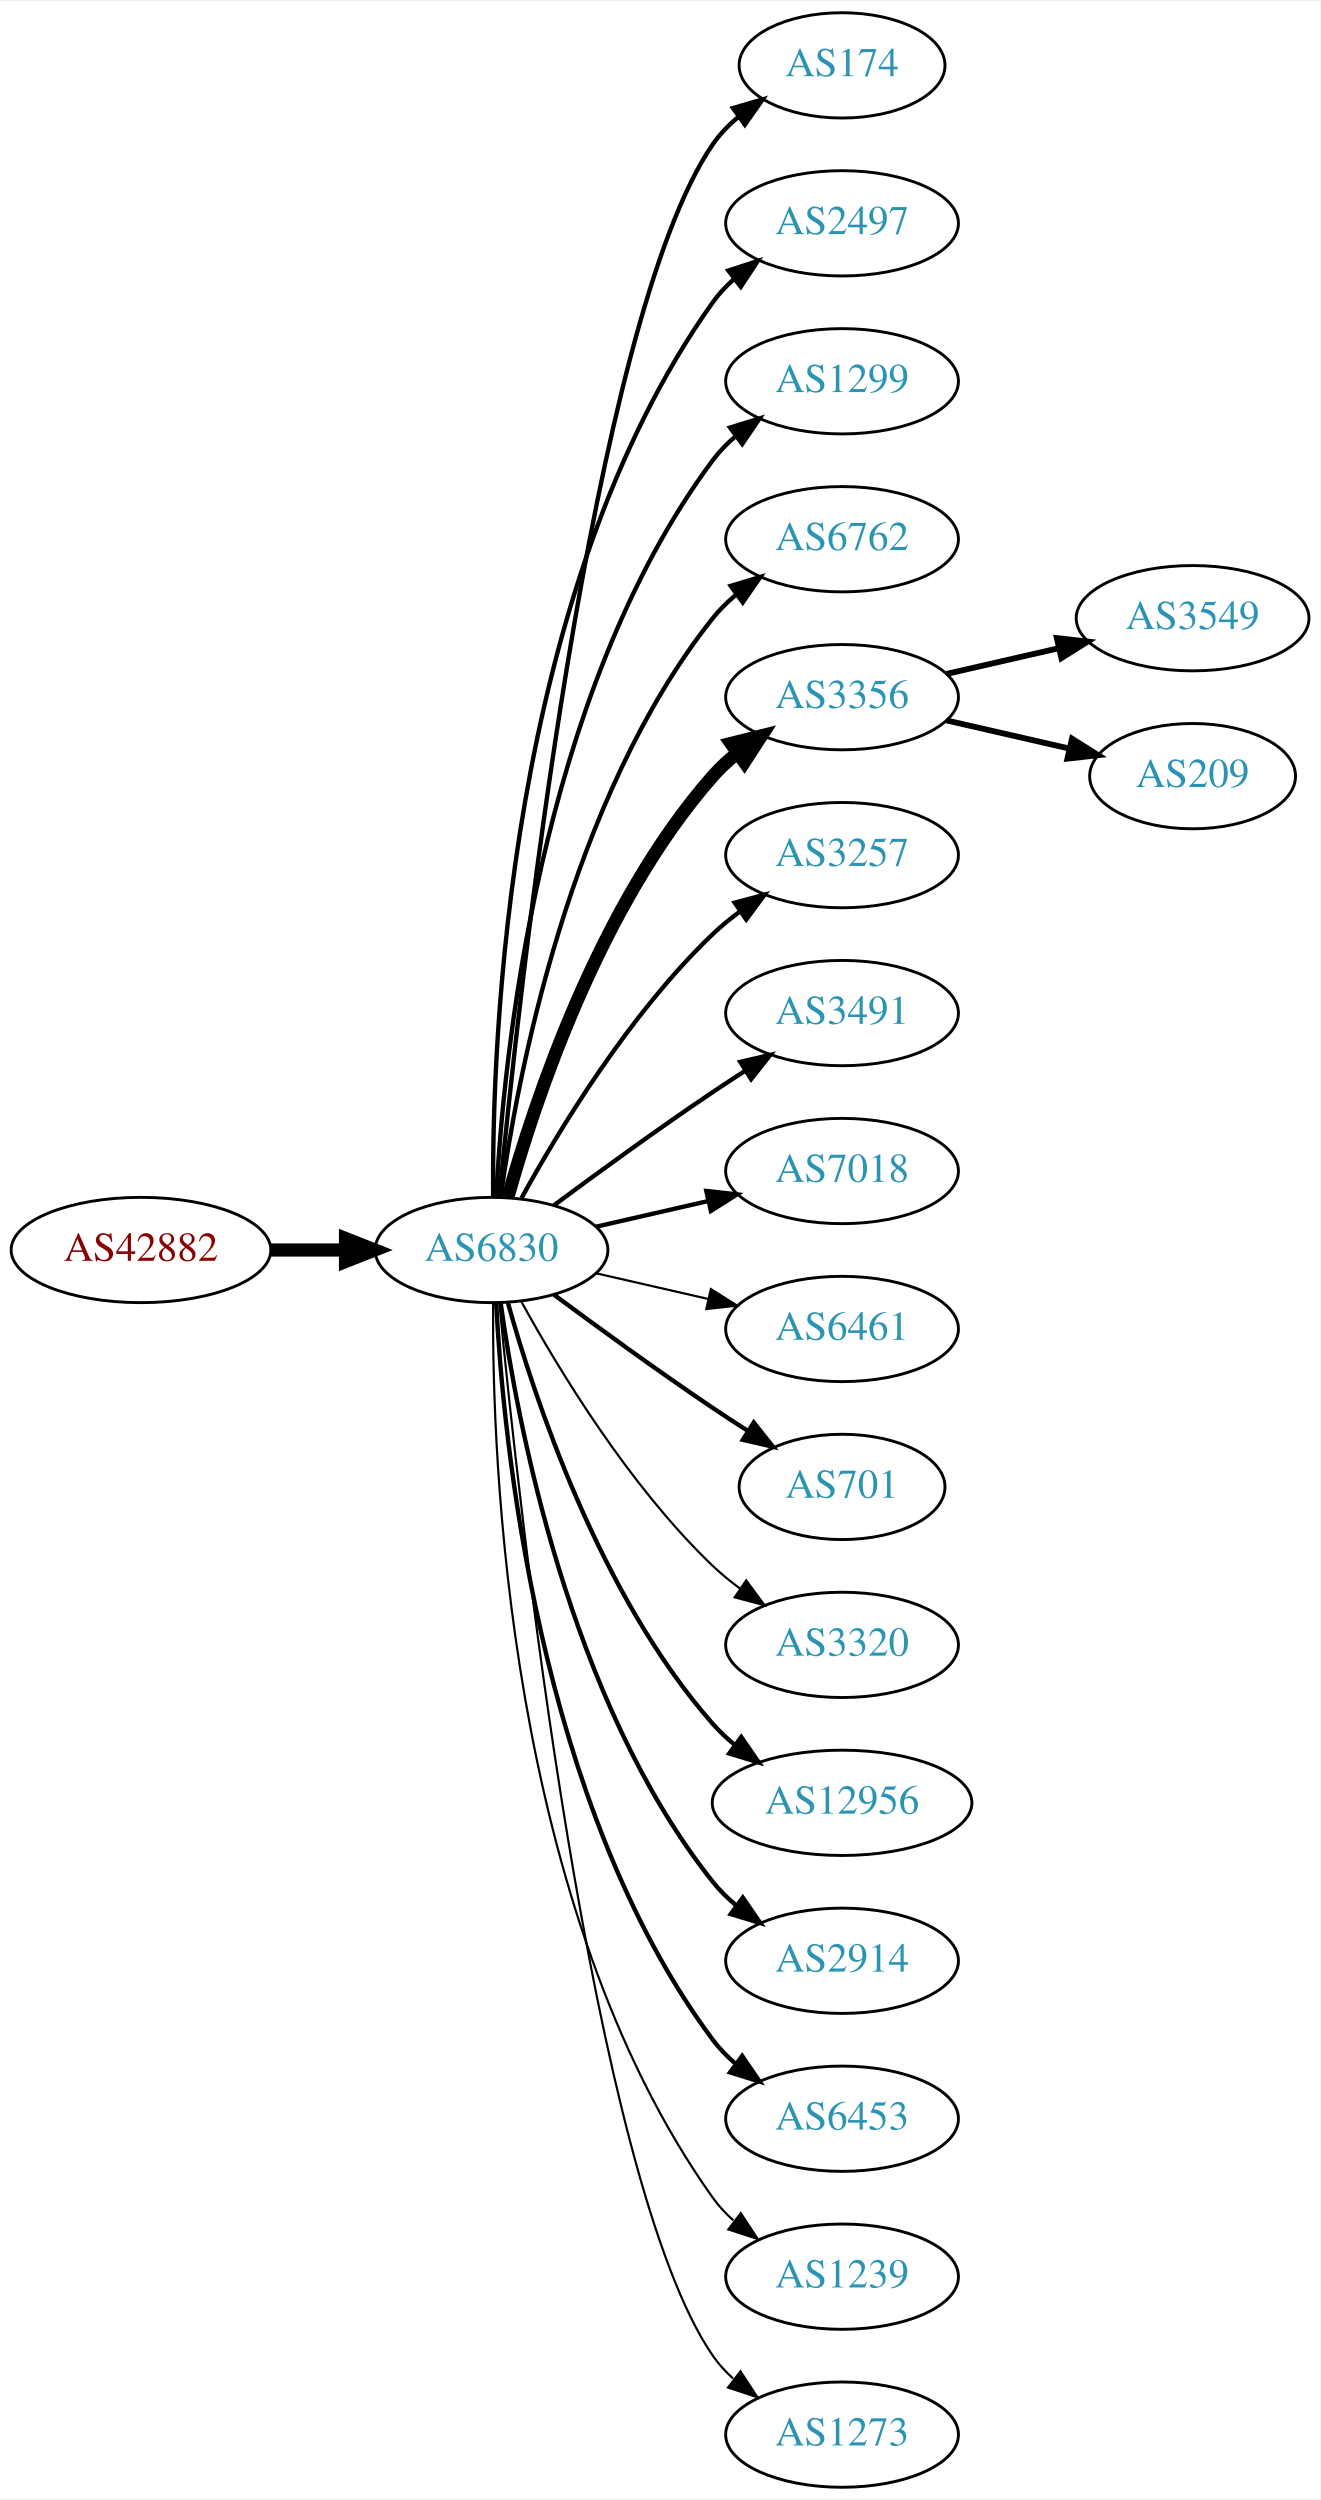
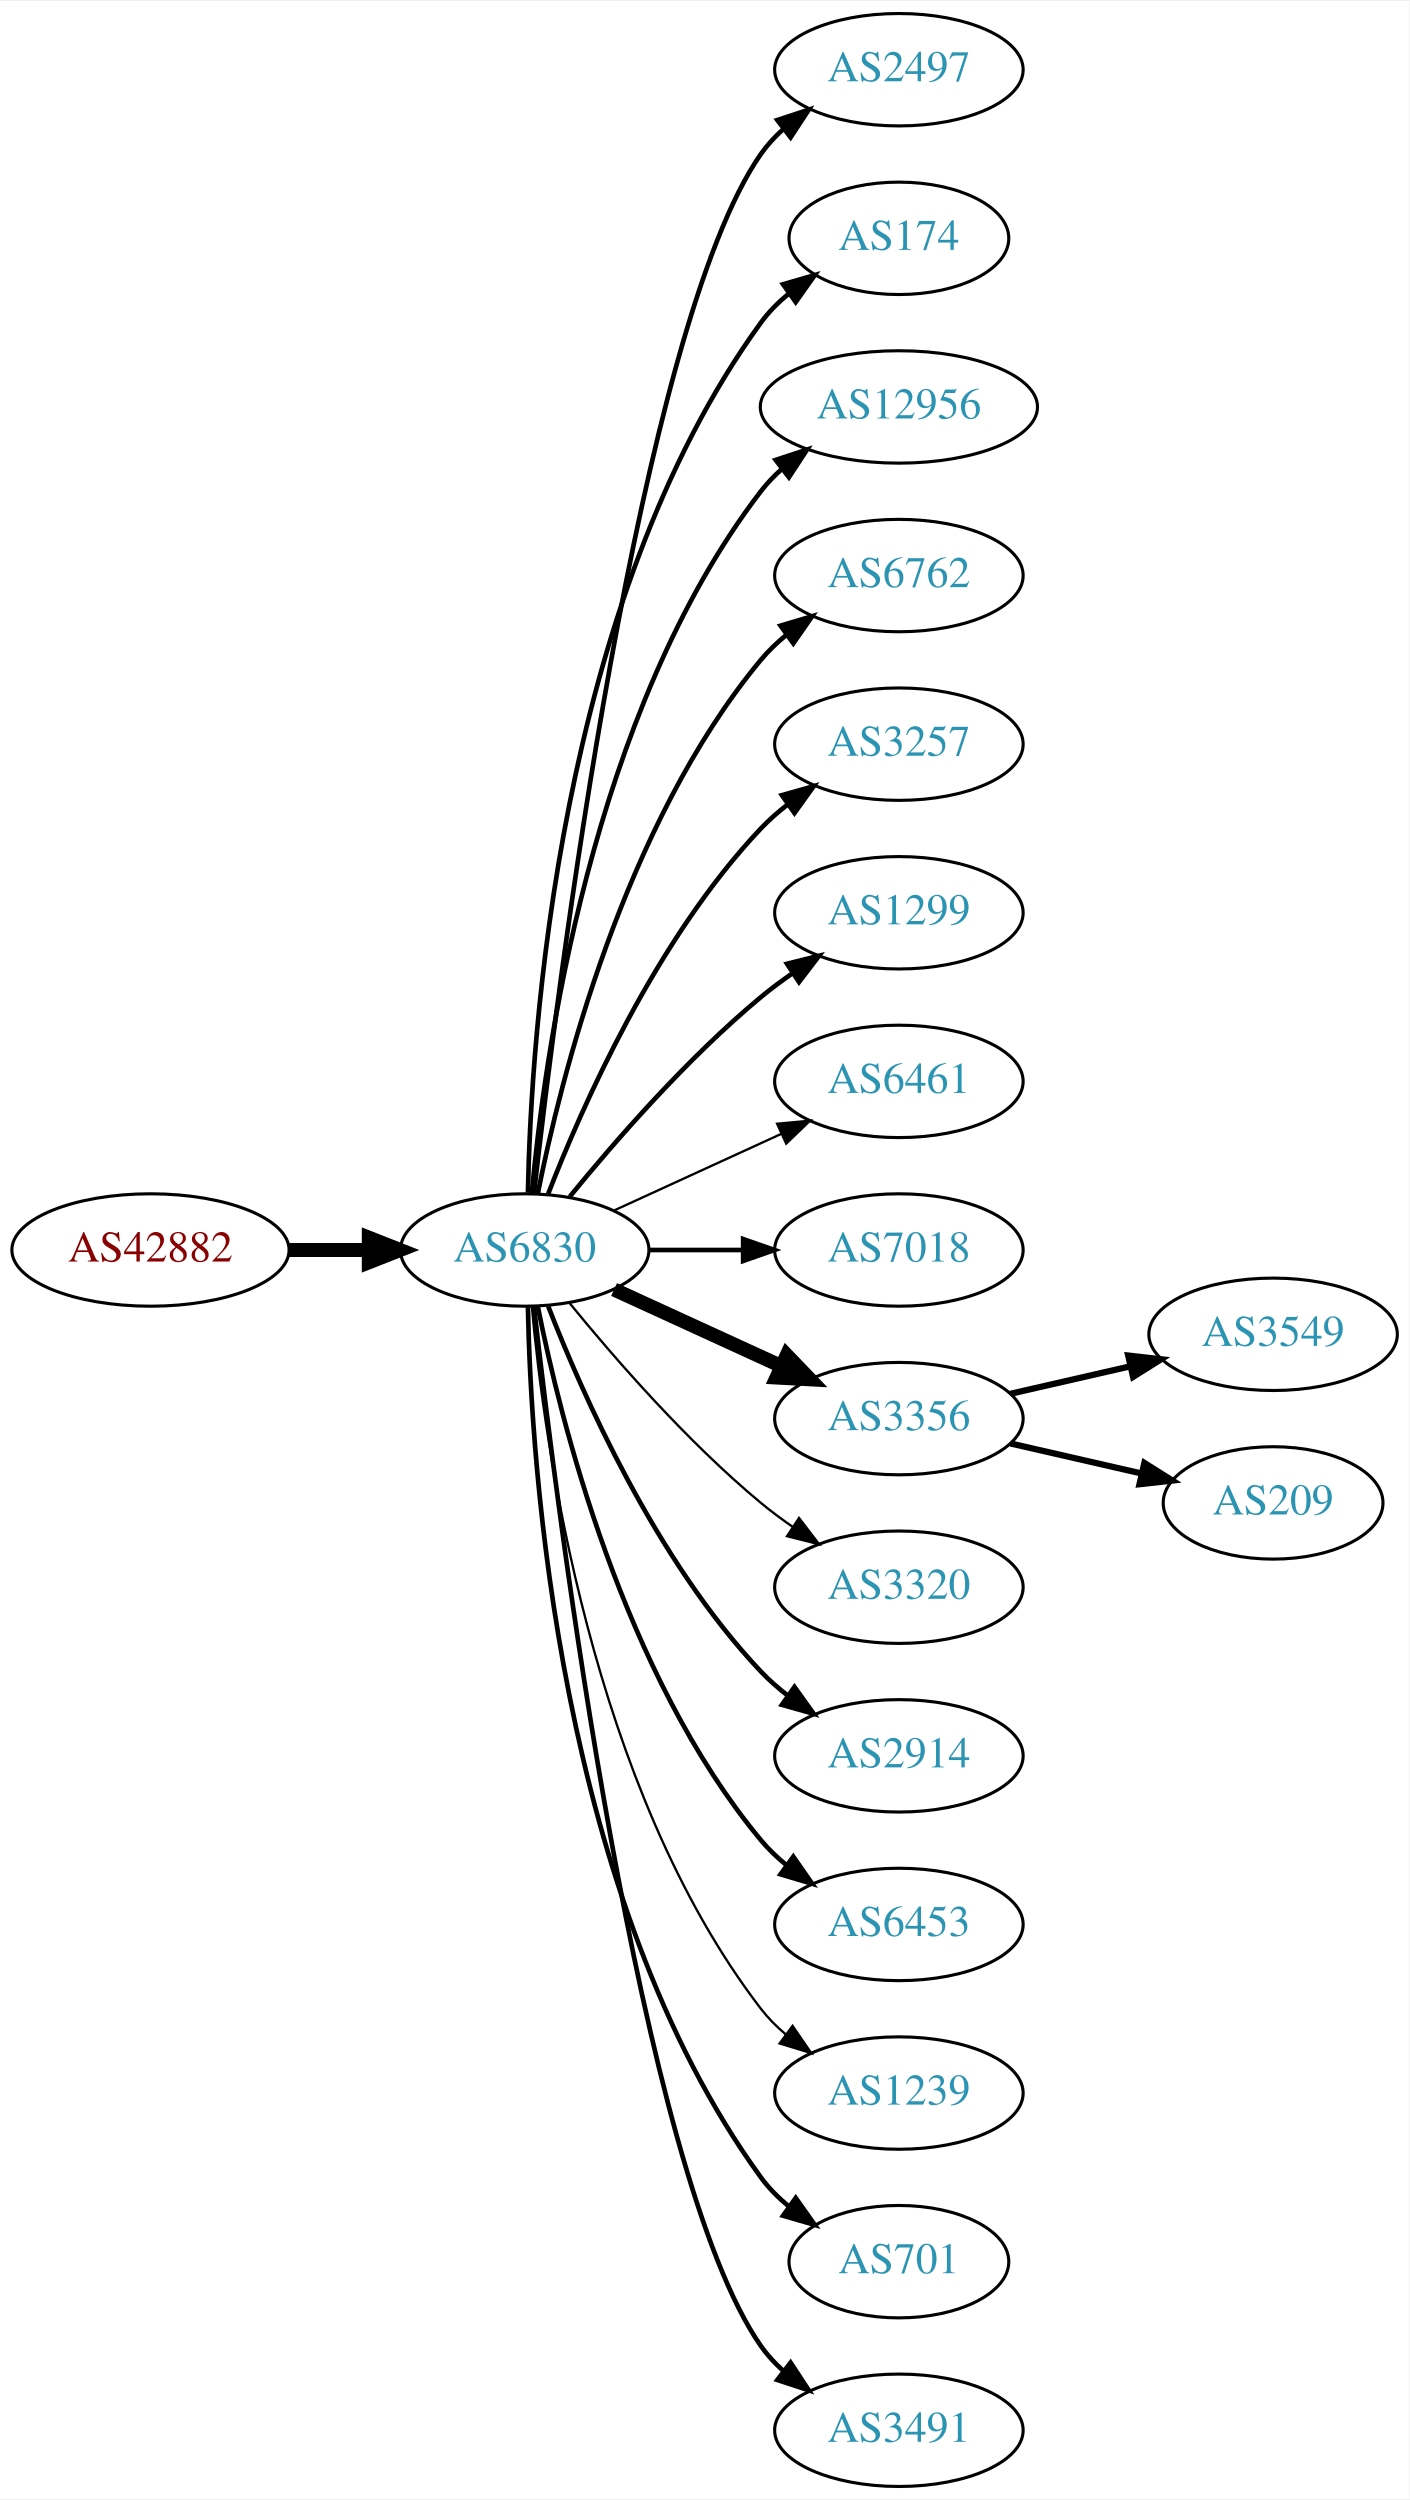
- <svg xmlns="http://www.w3.org/2000/svg" xmlns:xlink="http://www.w3.org/1999/xlink" width="451pt" height="854pt" viewBox="0.00 0.00 451.37 854.00">
-   <g id="graph0" class="graph" transform="scale(1 1) rotate(0) translate(4 850)">
-     <polygon fill="white" stroke="none" points="-4,4 -4,-850 447.37,-850 447.37,4 -4,4" />
+ <svg xmlns="http://www.w3.org/2000/svg" xmlns:xlink="http://www.w3.org/1999/xlink" width="451pt" height="800pt" viewBox="0.00 0.00 451.37 800.00">
+   <g id="graph0" class="graph" transform="scale(1 1) rotate(0) translate(4 796)">
+     <polygon fill="white" stroke="none" points="-4,4 -4,-796 447.37,-796 447.37,4 -4,4" />
    <g id="node1" class="node">
      <g id="a_node1">
        <a xlink:href="/asn/42882" xlink:title="AS42882 ~ SysUP OG [AT]">
-           <ellipse fill="#ffffff" stroke="black" cx="44.196" cy="-423" rx="44.393" ry="18" />
-           <text text-anchor="middle" x="44.196" y="-419.3" font-family="Times,serif" font-size="14.00" fill="#880000">AS42882</text>
+           <ellipse fill="#ffffff" stroke="black" cx="44.196" cy="-396" rx="44.393" ry="18" />
+           <text text-anchor="middle" x="44.196" y="-392.3" font-family="Times,serif" font-size="14.00" fill="#880000">AS42882</text>
        </a>
      </g>
    </g>
    <g id="node2" class="node">
      <g id="a_node2">
        <a xlink:href="/asn/6830" xlink:title="AS6830 ~ LGI-UPC [AT]">
-           <ellipse fill="#ffffff" stroke="black" cx="164.039" cy="-423" rx="39.794" ry="18" />
-           <text text-anchor="middle" x="164.039" y="-419.3" font-family="Times,serif" font-size="14.00" fill="#2c94b3">AS6830</text>
+           <ellipse fill="#ffffff" stroke="black" cx="164.039" cy="-396" rx="39.794" ry="18" />
+           <text text-anchor="middle" x="164.039" y="-392.3" font-family="Times,serif" font-size="14.00" fill="#2c94b3">AS6830</text>
        </a>
      </g>
    </g>
    <g id="edge1" class="edge">
-       <path fill="none" stroke="black" stroke-width="4.5" d="M88.407,-423C96.72,-423 105.482,-423 113.965,-423" />
-       <polygon fill="black" stroke="black" stroke-width="4.5" points="114.123,-426.938 124.123,-423 114.123,-419.063 114.123,-426.938" />
+       <path fill="none" stroke="black" stroke-width="4.5" d="M88.407,-396C96.72,-396 105.482,-396 113.965,-396" />
+       <polygon fill="black" stroke="black" stroke-width="4.5" points="114.123,-399.938 124.123,-396 114.123,-392.063 114.123,-399.938" />
    </g>
    <g id="node3" class="node">
      <g id="a_node3">
-         <a xlink:href="/asn/174" xlink:title="AS174 ~ Cogent Communications [US]">
-           <ellipse fill="#ffffff" stroke="black" cx="283.881" cy="-828" rx="35.194" ry="18" />
-           <text text-anchor="middle" x="283.881" y="-824.3" font-family="Times,serif" font-size="14.00" fill="#2c94b3">AS174</text>
-         </a>
-       </g>
-     </g>
-     <g id="edge2" class="edge">
-       <path fill="none" stroke="black" stroke-width="1.5" d="M166.704,-441.084C173.154,-508.004 198.206,-740.832 239.685,-801 242.113,-804.522 245.166,-807.678 248.521,-810.479" />
-       <polygon fill="black" stroke="black" stroke-width="1.5" points="246.58,-813.393 256.745,-816.378 250.66,-807.705 246.58,-813.393" />
-     </g>
-     <g id="node4" class="node">
-       <g id="a_node4">
        <a xlink:href="/asn/2497" xlink:title="AS2497 ~ Internet Initiative Japan Inc. [JP]">
          <ellipse fill="#ffffff" stroke="black" cx="283.881" cy="-774" rx="39.794" ry="18" />
          <text text-anchor="middle" x="283.881" y="-770.3" font-family="Times,serif" font-size="14.00" fill="#2c94b3">AS2497</text>
        </a>
      </g>
    </g>
+     <g id="edge2" class="edge">
+       <path fill="none" stroke="black" stroke-width="1.5" d="M167.009,-414.101C174.237,-477.928 200.915,-691.628 239.685,-747 241.663,-749.825 244.041,-752.416 246.652,-754.779" />
+       <polygon fill="black" stroke="black" stroke-width="1.5" points="244.945,-757.881 255.01,-761.188 249.204,-752.326 244.945,-757.881" />
+     </g>
+     <g id="node4" class="node">
+       <g id="a_node4">
+         <a xlink:href="/asn/174" xlink:title="AS174 ~ Cogent Communications [US]">
+           <ellipse fill="#ffffff" stroke="black" cx="283.881" cy="-720" rx="35.194" ry="18" />
+           <text text-anchor="middle" x="283.881" y="-716.3" font-family="Times,serif" font-size="14.00" fill="#2c94b3">AS174</text>
+         </a>
+       </g>
+     </g>
    <g id="edge3" class="edge">
-       <path fill="none" stroke="black" stroke-width="1.5" d="M164.587,-441.063C164.168,-493.503 169.322,-648.293 239.685,-747 241.687,-749.809 244.082,-752.388 246.703,-754.743" />
-       <polygon fill="black" stroke="black" stroke-width="1.5" points="245.007,-757.852 255.079,-761.139 249.255,-752.288 245.007,-757.852" />
+       <path fill="none" stroke="black" stroke-width="1.5" d="M165.071,-414.337C166.044,-464.079 174.763,-603.806 239.685,-693 242.203,-696.459 245.311,-699.575 248.698,-702.354" />
+       <polygon fill="black" stroke="black" stroke-width="1.5" points="246.778,-705.284 256.956,-708.229 250.837,-699.58 246.778,-705.284" />
    </g>
    <g id="node5" class="node">
      <g id="a_node5">
-         <a xlink:href="/asn/1299" xlink:title="AS1299 ~ Telia Carrier [EU]">
-           <ellipse fill="#ffffff" stroke="black" cx="283.881" cy="-720" rx="39.794" ry="18" />
-           <text text-anchor="middle" x="283.881" y="-716.3" font-family="Times,serif" font-size="14.00" fill="#2c94b3">AS1299</text>
+         <a xlink:href="/asn/12956" xlink:title="AS12956 ~ TELXIUS [ES]">
+           <ellipse fill="#ffffff" stroke="black" cx="283.881" cy="-666" rx="44.393" ry="18" />
+           <text text-anchor="middle" x="283.881" y="-662.3" font-family="Times,serif" font-size="14.00" fill="#2c94b3">AS12956</text>
        </a>
      </g>
    </g>
    <g id="edge4" class="edge">
-       <path fill="none" stroke="black" stroke-width="1.5" d="M165.63,-441.023C168.007,-487.412 179.925,-612.893 239.685,-693 241.933,-696.013 244.624,-698.769 247.551,-701.272" />
-       <polygon fill="black" stroke="black" stroke-width="1.5" points="245.582,-704.169 255.702,-707.303 249.746,-698.542 245.582,-704.169" />
+       <path fill="none" stroke="black" stroke-width="1.5" d="M166.323,-414.117C170.221,-457.332 185.238,-568.131 239.685,-639 241.679,-641.595 243.998,-644.004 246.508,-646.226" />
+       <polygon fill="black" stroke="black" stroke-width="1.5" points="244.407,-649.025 254.472,-652.333 248.666,-643.47 244.407,-649.025" />
    </g>
    <g id="node6" class="node">
      <g id="a_node6">
        <a xlink:href="/asn/6762" xlink:title="AS6762 ~ TELECOM ITALIA SPARKLE S.p.A. [IT]">
-           <ellipse fill="#ffffff" stroke="black" cx="283.881" cy="-666" rx="39.794" ry="18" />
-           <text text-anchor="middle" x="283.881" y="-662.3" font-family="Times,serif" font-size="14.00" fill="#2c94b3">AS6762</text>
+           <ellipse fill="#ffffff" stroke="black" cx="283.881" cy="-612" rx="39.794" ry="18" />
+           <text text-anchor="middle" x="283.881" y="-608.3" font-family="Times,serif" font-size="14.00" fill="#2c94b3">AS6762</text>
        </a>
      </g>
    </g>
    <g id="edge5" class="edge">
-       <path fill="none" stroke="black" stroke-width="1.5" d="M167.178,-441.17C172.678,-480.974 190.504,-577.233 239.685,-639 242.026,-641.94 244.781,-644.649 247.747,-647.121" />
-       <polygon fill="black" stroke="black" stroke-width="1.5" points="245.812,-650.042 255.953,-653.11 249.939,-644.388 245.812,-650.042" />
+       <path fill="none" stroke="black" stroke-width="1.5" d="M168.237,-414.073C175.401,-450.141 195.675,-532.125 239.685,-585 242.09,-587.889 244.886,-590.563 247.879,-593.013" />
+       <polygon fill="black" stroke="black" stroke-width="1.5" points="245.967,-595.95 256.122,-598.973 250.069,-590.277 245.967,-595.95" />
    </g>
    <g id="node7" class="node">
      <g id="a_node7">
-         <a xlink:href="/asn/3356" xlink:title="AS3356 ~ Level 3 Parent, LLC [US]">
-           <ellipse fill="#ffffff" stroke="black" cx="283.881" cy="-612" rx="39.794" ry="18" />
-           <text text-anchor="middle" x="283.881" y="-608.3" font-family="Times,serif" font-size="14.00" fill="#2c94b3">AS3356</text>
-         </a>
-       </g>
-     </g>
-     <g id="edge6" class="edge">
-       <path fill="none" stroke="black" stroke-width="4.5" d="M169.612,-440.946C178.517,-472.995 200.801,-540.842 239.685,-585 242.169,-587.821 245.019,-590.449 248.044,-592.871" />
-       <polygon fill="black" stroke="black" stroke-width="4.5" points="245.907,-596.184 256.334,-598.791 250.484,-589.775 245.907,-596.184" />
-     </g>
-     <g id="node8" class="node">
-       <g id="a_node8">
        <a xlink:href="/asn/3257" xlink:title="AS3257 ~ GTT [DE]">
          <ellipse fill="#ffffff" stroke="black" cx="283.881" cy="-558" rx="39.794" ry="18" />
          <text text-anchor="middle" x="283.881" y="-554.3" font-family="Times,serif" font-size="14.00" fill="#2c94b3">AS3257</text>
        </a>
      </g>
    </g>
+     <g id="edge6" class="edge">
+       <path fill="none" stroke="black" stroke-width="1.5" d="M171.562,-413.994C182.312,-441.728 205.969,-495.429 239.685,-531 242.271,-533.728 245.188,-536.294 248.257,-538.677" />
+       <polygon fill="black" stroke="black" stroke-width="1.5" points="246.411,-541.658 256.605,-544.543 250.435,-535.93 246.411,-541.658" />
+     </g>
+     <g id="node8" class="node">
+       <g id="a_node8">
+         <a xlink:href="/asn/1299" xlink:title="AS1299 ~ Telia Carrier [EU]">
+           <ellipse fill="#ffffff" stroke="black" cx="283.881" cy="-504" rx="39.794" ry="18" />
+           <text text-anchor="middle" x="283.881" y="-500.3" font-family="Times,serif" font-size="14.00" fill="#2c94b3">AS1299</text>
+         </a>
+       </g>
+     </g>
    <g id="edge7" class="edge">
-       <path fill="none" stroke="black" stroke-width="1.5" d="M174.28,-440.713C186.825,-463.561 211.002,-503.611 239.685,-531 242.553,-533.739 245.742,-536.347 249.051,-538.785" />
-       <polygon fill="black" stroke="black" stroke-width="1.5" points="247.175,-541.742 257.411,-544.477 251.114,-535.956 247.175,-541.742" />
+       <path fill="none" stroke="black" stroke-width="1.5" d="M178.458,-413.065C192.572,-430.375 215.987,-457.345 239.685,-477 242.901,-479.668 246.402,-482.27 249.972,-484.741" />
+       <polygon fill="black" stroke="black" stroke-width="1.5" points="248.05,-487.666 258.329,-490.236 251.896,-481.817 248.05,-487.666" />
    </g>
    <g id="node9" class="node">
      <g id="a_node9">
-         <a xlink:href="/asn/3491" xlink:title="AS3491 ~ PCCW Global, Inc. [US]">
-           <ellipse fill="#ffffff" stroke="black" cx="283.881" cy="-504" rx="39.794" ry="18" />
-           <text text-anchor="middle" x="283.881" y="-500.3" font-family="Times,serif" font-size="14.00" fill="#2c94b3">AS3491</text>
+         <a xlink:href="/asn/6461" xlink:title="AS6461 ~ Zayo Bandwidth [US]">
+           <ellipse fill="#ffffff" stroke="black" cx="283.881" cy="-450" rx="39.794" ry="18" />
+           <text text-anchor="middle" x="283.881" y="-446.3" font-family="Times,serif" font-size="14.00" fill="#2c94b3">AS6461</text>
        </a>
      </g>
    </g>
    <g id="edge8" class="edge">
-       <path fill="none" stroke="black" stroke-width="1.5" d="M185.369,-438.277C200.231,-449.304 220.976,-464.407 239.685,-477 243.234,-479.389 246.984,-481.839 250.733,-484.242" />
-       <polygon fill="black" stroke="black" stroke-width="1.5" points="249.059,-487.325 259.381,-489.712 252.801,-481.409 249.059,-487.325" />
+       <path fill="none" stroke="black" stroke-width="0.75" d="M192.667,-408.661C208.624,-415.973 228.895,-425.261 246.178,-433.181" />
+       <polygon fill="black" stroke="black" stroke-width="0.75" points="244.876,-436.435 255.425,-437.419 247.793,-430.071 244.876,-436.435" />
    </g>
    <g id="node10" class="node">
      <g id="a_node10">
        <a xlink:href="/asn/7018" xlink:title="AS7018 ~ AT&amp;T Services, Inc. [US]">
-           <ellipse fill="#ffffff" stroke="black" cx="283.881" cy="-450" rx="39.794" ry="18" />
-           <text text-anchor="middle" x="283.881" y="-446.3" font-family="Times,serif" font-size="14.00" fill="#2c94b3">AS7018</text>
+           <ellipse fill="#ffffff" stroke="black" cx="283.881" cy="-396" rx="39.794" ry="18" />
+           <text text-anchor="middle" x="283.881" y="-392.3" font-family="Times,serif" font-size="14.00" fill="#2c94b3">AS7018</text>
        </a>
      </g>
    </g>
    <g id="edge9" class="edge">
-       <path fill="none" stroke="black" stroke-width="1.5" d="M199.758,-430.955C211.758,-433.704 225.379,-436.825 238.071,-439.733" />
-       <polygon fill="black" stroke="black" stroke-width="1.5" points="237.474,-443.187 248.003,-442.009 239.037,-436.364 237.474,-443.187" />
+       <path fill="none" stroke="black" stroke-width="1.5" d="M203.951,-396C213.505,-396 223.854,-396 233.817,-396" />
+       <polygon fill="black" stroke="black" stroke-width="1.5" points="234.009,-399.5 244.009,-396 234.009,-392.5 234.009,-399.5" />
    </g>
    <g id="node11" class="node">
      <g id="a_node11">
-         <a xlink:href="/asn/6461" xlink:title="AS6461 ~ Zayo Bandwidth [US]">
-           <ellipse fill="#ffffff" stroke="black" cx="283.881" cy="-396" rx="39.794" ry="18" />
-           <text text-anchor="middle" x="283.881" y="-392.3" font-family="Times,serif" font-size="14.00" fill="#2c94b3">AS6461</text>
+         <a xlink:href="/asn/3356" xlink:title="AS3356 ~ Level 3 Parent, LLC [US]">
+           <ellipse fill="#ffffff" stroke="black" cx="283.881" cy="-342" rx="39.794" ry="18" />
+           <text text-anchor="middle" x="283.881" y="-338.3" font-family="Times,serif" font-size="14.00" fill="#2c94b3">AS3356</text>
        </a>
      </g>
    </g>
    <g id="edge10" class="edge">
-       <path fill="none" stroke="black" stroke-width="0.75" d="M199.758,-415.045C211.758,-412.296 225.379,-409.175 238.071,-406.267" />
-       <polygon fill="black" stroke="black" stroke-width="0.75" points="239.037,-409.636 248.003,-403.991 237.474,-402.813 239.037,-409.636" />
+       <path fill="none" stroke="black" stroke-width="4.5" d="M192.667,-383.339C208.624,-376.027 228.895,-366.739 246.178,-358.819" />
+       <polygon fill="black" stroke="black" stroke-width="4.5" points="247.975,-362.327 255.425,-354.581 244.694,-355.168 247.975,-362.327" />
    </g>
    <g id="node12" class="node">
      <g id="a_node12">
-         <a xlink:href="/asn/701" xlink:title="AS701 ~ UUNET [US]">
-           <ellipse fill="#ffffff" stroke="black" cx="283.881" cy="-342" rx="35.194" ry="18" />
-           <text text-anchor="middle" x="283.881" y="-338.3" font-family="Times,serif" font-size="14.00" fill="#2c94b3">AS701</text>
-         </a>
-       </g>
-     </g>
-     <g id="edge11" class="edge">
-       <path fill="none" stroke="black" stroke-width="1.5" d="M185.369,-407.723C200.231,-396.696 220.976,-381.593 239.685,-369 243.502,-366.431 247.552,-363.79 251.583,-361.214" />
-       <polygon fill="black" stroke="black" stroke-width="1.5" points="253.687,-364.025 260.277,-355.729 249.952,-358.105 253.687,-364.025" />
-     </g>
-     <g id="node13" class="node">
-       <g id="a_node13">
        <a xlink:href="/asn/3320" xlink:title="AS3320 ~ DTAG [DE]">
          <ellipse fill="#ffffff" stroke="black" cx="283.881" cy="-288" rx="39.794" ry="18" />
          <text text-anchor="middle" x="283.881" y="-284.3" font-family="Times,serif" font-size="14.00" fill="#2c94b3">AS3320</text>
        </a>
      </g>
    </g>
+     <g id="edge11" class="edge">
+       <path fill="none" stroke="black" stroke-width="0.75" d="M178.458,-378.935C192.572,-361.625 215.987,-334.655 239.685,-315 242.901,-312.332 246.402,-309.73 249.972,-307.259" />
+       <polygon fill="black" stroke="black" stroke-width="0.75" points="251.896,-310.183 258.329,-301.764 248.05,-304.334 251.896,-310.183" />
+     </g>
+     <g id="node13" class="node">
+       <g id="a_node13">
+         <a xlink:href="/asn/2914" xlink:title="AS2914 ~ NTT America, Inc. [US]">
+           <ellipse fill="#ffffff" stroke="black" cx="283.881" cy="-234" rx="39.794" ry="18" />
+           <text text-anchor="middle" x="283.881" y="-230.3" font-family="Times,serif" font-size="14.00" fill="#2c94b3">AS2914</text>
+         </a>
+       </g>
+     </g>
    <g id="edge12" class="edge">
-       <path fill="none" stroke="black" stroke-width="0.75" d="M174.28,-405.287C186.825,-382.439 211.002,-342.389 239.685,-315 242.553,-312.261 245.742,-309.653 249.051,-307.215" />
-       <polygon fill="black" stroke="black" stroke-width="0.75" points="251.114,-310.044 257.411,-301.523 247.175,-304.258 251.114,-310.044" />
+       <path fill="none" stroke="black" stroke-width="1.5" d="M171.562,-378.006C182.312,-350.272 205.969,-296.571 239.685,-261 242.271,-258.272 245.188,-255.706 248.257,-253.323" />
+       <polygon fill="black" stroke="black" stroke-width="1.5" points="250.435,-256.07 256.605,-247.457 246.411,-250.342 250.435,-256.07" />
    </g>
    <g id="node14" class="node">
      <g id="a_node14">
-         <a xlink:href="/asn/12956" xlink:title="AS12956 ~ TELXIUS [ES]">
-           <ellipse fill="#ffffff" stroke="black" cx="283.881" cy="-234" rx="44.393" ry="18" />
-           <text text-anchor="middle" x="283.881" y="-230.3" font-family="Times,serif" font-size="14.00" fill="#2c94b3">AS12956</text>
+         <a xlink:href="/asn/6453" xlink:title="AS6453 ~ TATA COMMUNICATIONS (AMERICA) INC [US]">
+           <ellipse fill="#ffffff" stroke="black" cx="283.881" cy="-180" rx="39.794" ry="18" />
+           <text text-anchor="middle" x="283.881" y="-176.3" font-family="Times,serif" font-size="14.00" fill="#2c94b3">AS6453</text>
        </a>
      </g>
    </g>
    <g id="edge13" class="edge">
-       <path fill="none" stroke="black" stroke-width="1.5" d="M169.612,-405.054C178.517,-373.005 200.801,-305.158 239.685,-261 241.975,-258.399 244.577,-255.962 247.34,-253.699" />
-       <polygon fill="black" stroke="black" stroke-width="1.5" points="249.419,-256.515 255.434,-247.792 245.293,-250.86 249.419,-256.515" />
+       <path fill="none" stroke="black" stroke-width="1.5" d="M168.237,-377.927C175.401,-341.859 195.675,-259.875 239.685,-207 242.09,-204.111 244.886,-201.437 247.879,-198.987" />
+       <polygon fill="black" stroke="black" stroke-width="1.5" points="250.069,-201.723 256.122,-193.027 245.967,-196.05 250.069,-201.723" />
    </g>
    <g id="node15" class="node">
      <g id="a_node15">
-         <a xlink:href="/asn/2914" xlink:title="AS2914 ~ NTT America, Inc. [US]">
-           <ellipse fill="#ffffff" stroke="black" cx="283.881" cy="-180" rx="39.794" ry="18" />
-           <text text-anchor="middle" x="283.881" y="-176.3" font-family="Times,serif" font-size="14.00" fill="#2c94b3">AS2914</text>
+         <a xlink:href="/asn/1239" xlink:title="AS1239 ~ Sprint [US]">
+           <ellipse fill="#ffffff" stroke="black" cx="283.881" cy="-126" rx="39.794" ry="18" />
+           <text text-anchor="middle" x="283.881" y="-122.3" font-family="Times,serif" font-size="14.00" fill="#2c94b3">AS1239</text>
        </a>
      </g>
    </g>
    <g id="edge14" class="edge">
-       <path fill="none" stroke="black" stroke-width="1.5" d="M167.178,-404.83C172.678,-365.026 190.504,-268.767 239.685,-207 242.026,-204.06 244.781,-201.351 247.747,-198.879" />
-       <polygon fill="black" stroke="black" stroke-width="1.5" points="249.939,-201.612 255.953,-192.89 245.812,-195.958 249.939,-201.612" />
+       <path fill="none" stroke="black" stroke-width="0.75" d="M166.323,-377.883C170.221,-334.668 185.238,-223.869 239.685,-153 241.975,-150.019 244.695,-147.284 247.639,-144.795" />
+       <polygon fill="black" stroke="black" stroke-width="0.75" points="249.833,-147.527 255.816,-138.782 245.686,-141.887 249.833,-147.527" />
    </g>
    <g id="node16" class="node">
      <g id="a_node16">
-         <a xlink:href="/asn/6453" xlink:title="AS6453 ~ TATA COMMUNICATIONS (AMERICA) INC [US]">
-           <ellipse fill="#ffffff" stroke="black" cx="283.881" cy="-126" rx="39.794" ry="18" />
-           <text text-anchor="middle" x="283.881" y="-122.3" font-family="Times,serif" font-size="14.00" fill="#2c94b3">AS6453</text>
+         <a xlink:href="/asn/701" xlink:title="AS701 ~ UUNET [US]">
+           <ellipse fill="#ffffff" stroke="black" cx="283.881" cy="-72" rx="35.194" ry="18" />
+           <text text-anchor="middle" x="283.881" y="-68.3" font-family="Times,serif" font-size="14.00" fill="#2c94b3">AS701</text>
        </a>
      </g>
    </g>
    <g id="edge15" class="edge">
-       <path fill="none" stroke="black" stroke-width="1.5" d="M165.63,-404.977C168.007,-358.588 179.925,-233.107 239.685,-153 241.933,-149.987 244.624,-147.231 247.551,-144.728" />
-       <polygon fill="black" stroke="black" stroke-width="1.5" points="249.746,-147.458 255.702,-138.697 245.582,-141.831 249.746,-147.458" />
+       <path fill="none" stroke="black" stroke-width="1.5" d="M165.071,-377.663C166.044,-327.921 174.763,-188.194 239.685,-99 242.203,-95.541 245.311,-92.425 248.698,-89.647" />
+       <polygon fill="black" stroke="black" stroke-width="1.5" points="250.837,-92.42 256.956,-83.771 246.778,-86.716 250.837,-92.42" />
    </g>
    <g id="node17" class="node">
      <g id="a_node17">
-         <a xlink:href="/asn/1239" xlink:title="AS1239 ~ Sprint [US]">
-           <ellipse fill="#ffffff" stroke="black" cx="283.881" cy="-72" rx="39.794" ry="18" />
-           <text text-anchor="middle" x="283.881" y="-68.3" font-family="Times,serif" font-size="14.00" fill="#2c94b3">AS1239</text>
+         <a xlink:href="/asn/3491" xlink:title="AS3491 ~ PCCW Global, Inc. [US]">
+           <ellipse fill="#ffffff" stroke="black" cx="283.881" cy="-18" rx="39.794" ry="18" />
+           <text text-anchor="middle" x="283.881" y="-14.3" font-family="Times,serif" font-size="14.00" fill="#2c94b3">AS3491</text>
        </a>
      </g>
    </g>
    <g id="edge16" class="edge">
-       <path fill="none" stroke="black" stroke-width="0.75" d="M164.587,-404.937C164.168,-352.497 169.322,-197.707 239.685,-99 241.687,-96.192 244.082,-93.612 246.703,-91.257" />
-       <polygon fill="black" stroke="black" stroke-width="0.75" points="249.255,-93.712 255.079,-84.861 245.007,-88.148 249.255,-93.712" />
+       <path fill="none" stroke="black" stroke-width="1.5" d="M167.009,-377.899C174.237,-314.072 200.915,-100.372 239.685,-45 241.663,-42.175 244.041,-39.584 246.652,-37.221" />
+       <polygon fill="black" stroke="black" stroke-width="1.5" points="249.204,-39.674 255.01,-30.812 244.945,-34.119 249.204,-39.674" />
    </g>
    <g id="node18" class="node">
      <g id="a_node18">
-         <a xlink:href="/asn/1273" xlink:title="AS1273 ~ Vodafone Group PLC [EU]">
-           <ellipse fill="#ffffff" stroke="black" cx="283.881" cy="-18" rx="39.794" ry="18" />
-           <text text-anchor="middle" x="283.881" y="-14.3" font-family="Times,serif" font-size="14.00" fill="#2c94b3">AS1273</text>
+         <a xlink:href="/asn/3549" xlink:title="AS3549 ~ Level 3 Parent, LLC [US]">
+           <ellipse fill="#ffffff" stroke="black" cx="403.724" cy="-369" rx="39.794" ry="18" />
+           <text text-anchor="middle" x="403.724" y="-365.3" font-family="Times,serif" font-size="14.00" fill="#2c94b3">AS3549</text>
        </a>
      </g>
    </g>
    <g id="edge17" class="edge">
-       <path fill="none" stroke="black" stroke-width="0.75" d="M166.704,-404.916C173.154,-337.996 198.206,-105.168 239.685,-45 241.643,-42.16 244.006,-39.559 246.607,-37.19" />
-       <polygon fill="black" stroke="black" stroke-width="0.75" points="249.159,-39.642 254.95,-30.771 244.89,-34.095 249.159,-39.642" />
+       <path fill="none" stroke="black" stroke-width="2" d="M319.6,-349.955C331.6,-352.704 345.221,-355.825 357.914,-358.733" />
+       <polygon fill="black" stroke="black" stroke-width="2" points="357.316,-362.187 367.845,-361.009 358.88,-355.364 357.316,-362.187" />
    </g>
    <g id="node19" class="node">
      <g id="a_node19">
-         <a xlink:href="/asn/3549" xlink:title="AS3549 ~ Level 3 Parent, LLC [US]">
-           <ellipse fill="#ffffff" stroke="black" cx="403.724" cy="-639" rx="39.794" ry="18" />
-           <text text-anchor="middle" x="403.724" y="-635.3" font-family="Times,serif" font-size="14.00" fill="#2c94b3">AS3549</text>
+         <a xlink:href="/asn/209" xlink:title="AS209 ~ CenturyLink Communications, LLC [US]">
+           <ellipse fill="#ffffff" stroke="black" cx="403.724" cy="-315" rx="35.194" ry="18" />
+           <text text-anchor="middle" x="403.724" y="-311.3" font-family="Times,serif" font-size="14.00" fill="#2c94b3">AS209</text>
        </a>
      </g>
    </g>
    <g id="edge18" class="edge">
-       <path fill="none" stroke="black" stroke-width="2" d="M319.6,-619.955C331.6,-622.704 345.221,-625.825 357.914,-628.733" />
-       <polygon fill="black" stroke="black" stroke-width="2" points="357.316,-632.187 367.845,-631.009 358.88,-625.364 357.316,-632.187" />
-     </g>
-     <g id="node20" class="node">
-       <g id="a_node20">
-         <a xlink:href="/asn/209" xlink:title="AS209 ~ CenturyLink Communications, LLC [US]">
-           <ellipse fill="#ffffff" stroke="black" cx="403.724" cy="-585" rx="35.194" ry="18" />
-           <text text-anchor="middle" x="403.724" y="-581.3" font-family="Times,serif" font-size="14.00" fill="#2c94b3">AS209</text>
-         </a>
-       </g>
-     </g>
-     <g id="edge19" class="edge">
-       <path fill="none" stroke="black" stroke-width="2" d="M319.6,-604.045C332.693,-601.045 347.715,-597.604 361.356,-594.478" />
-       <polygon fill="black" stroke="black" stroke-width="2" points="362.497,-597.807 371.463,-592.162 360.934,-590.984 362.497,-597.807" />
+       <path fill="none" stroke="black" stroke-width="2" d="M319.6,-334.045C332.693,-331.045 347.715,-327.604 361.356,-324.478" />
+       <polygon fill="black" stroke="black" stroke-width="2" points="362.497,-327.807 371.463,-322.162 360.934,-320.984 362.497,-327.807" />
    </g>
  </g>
</svg>
